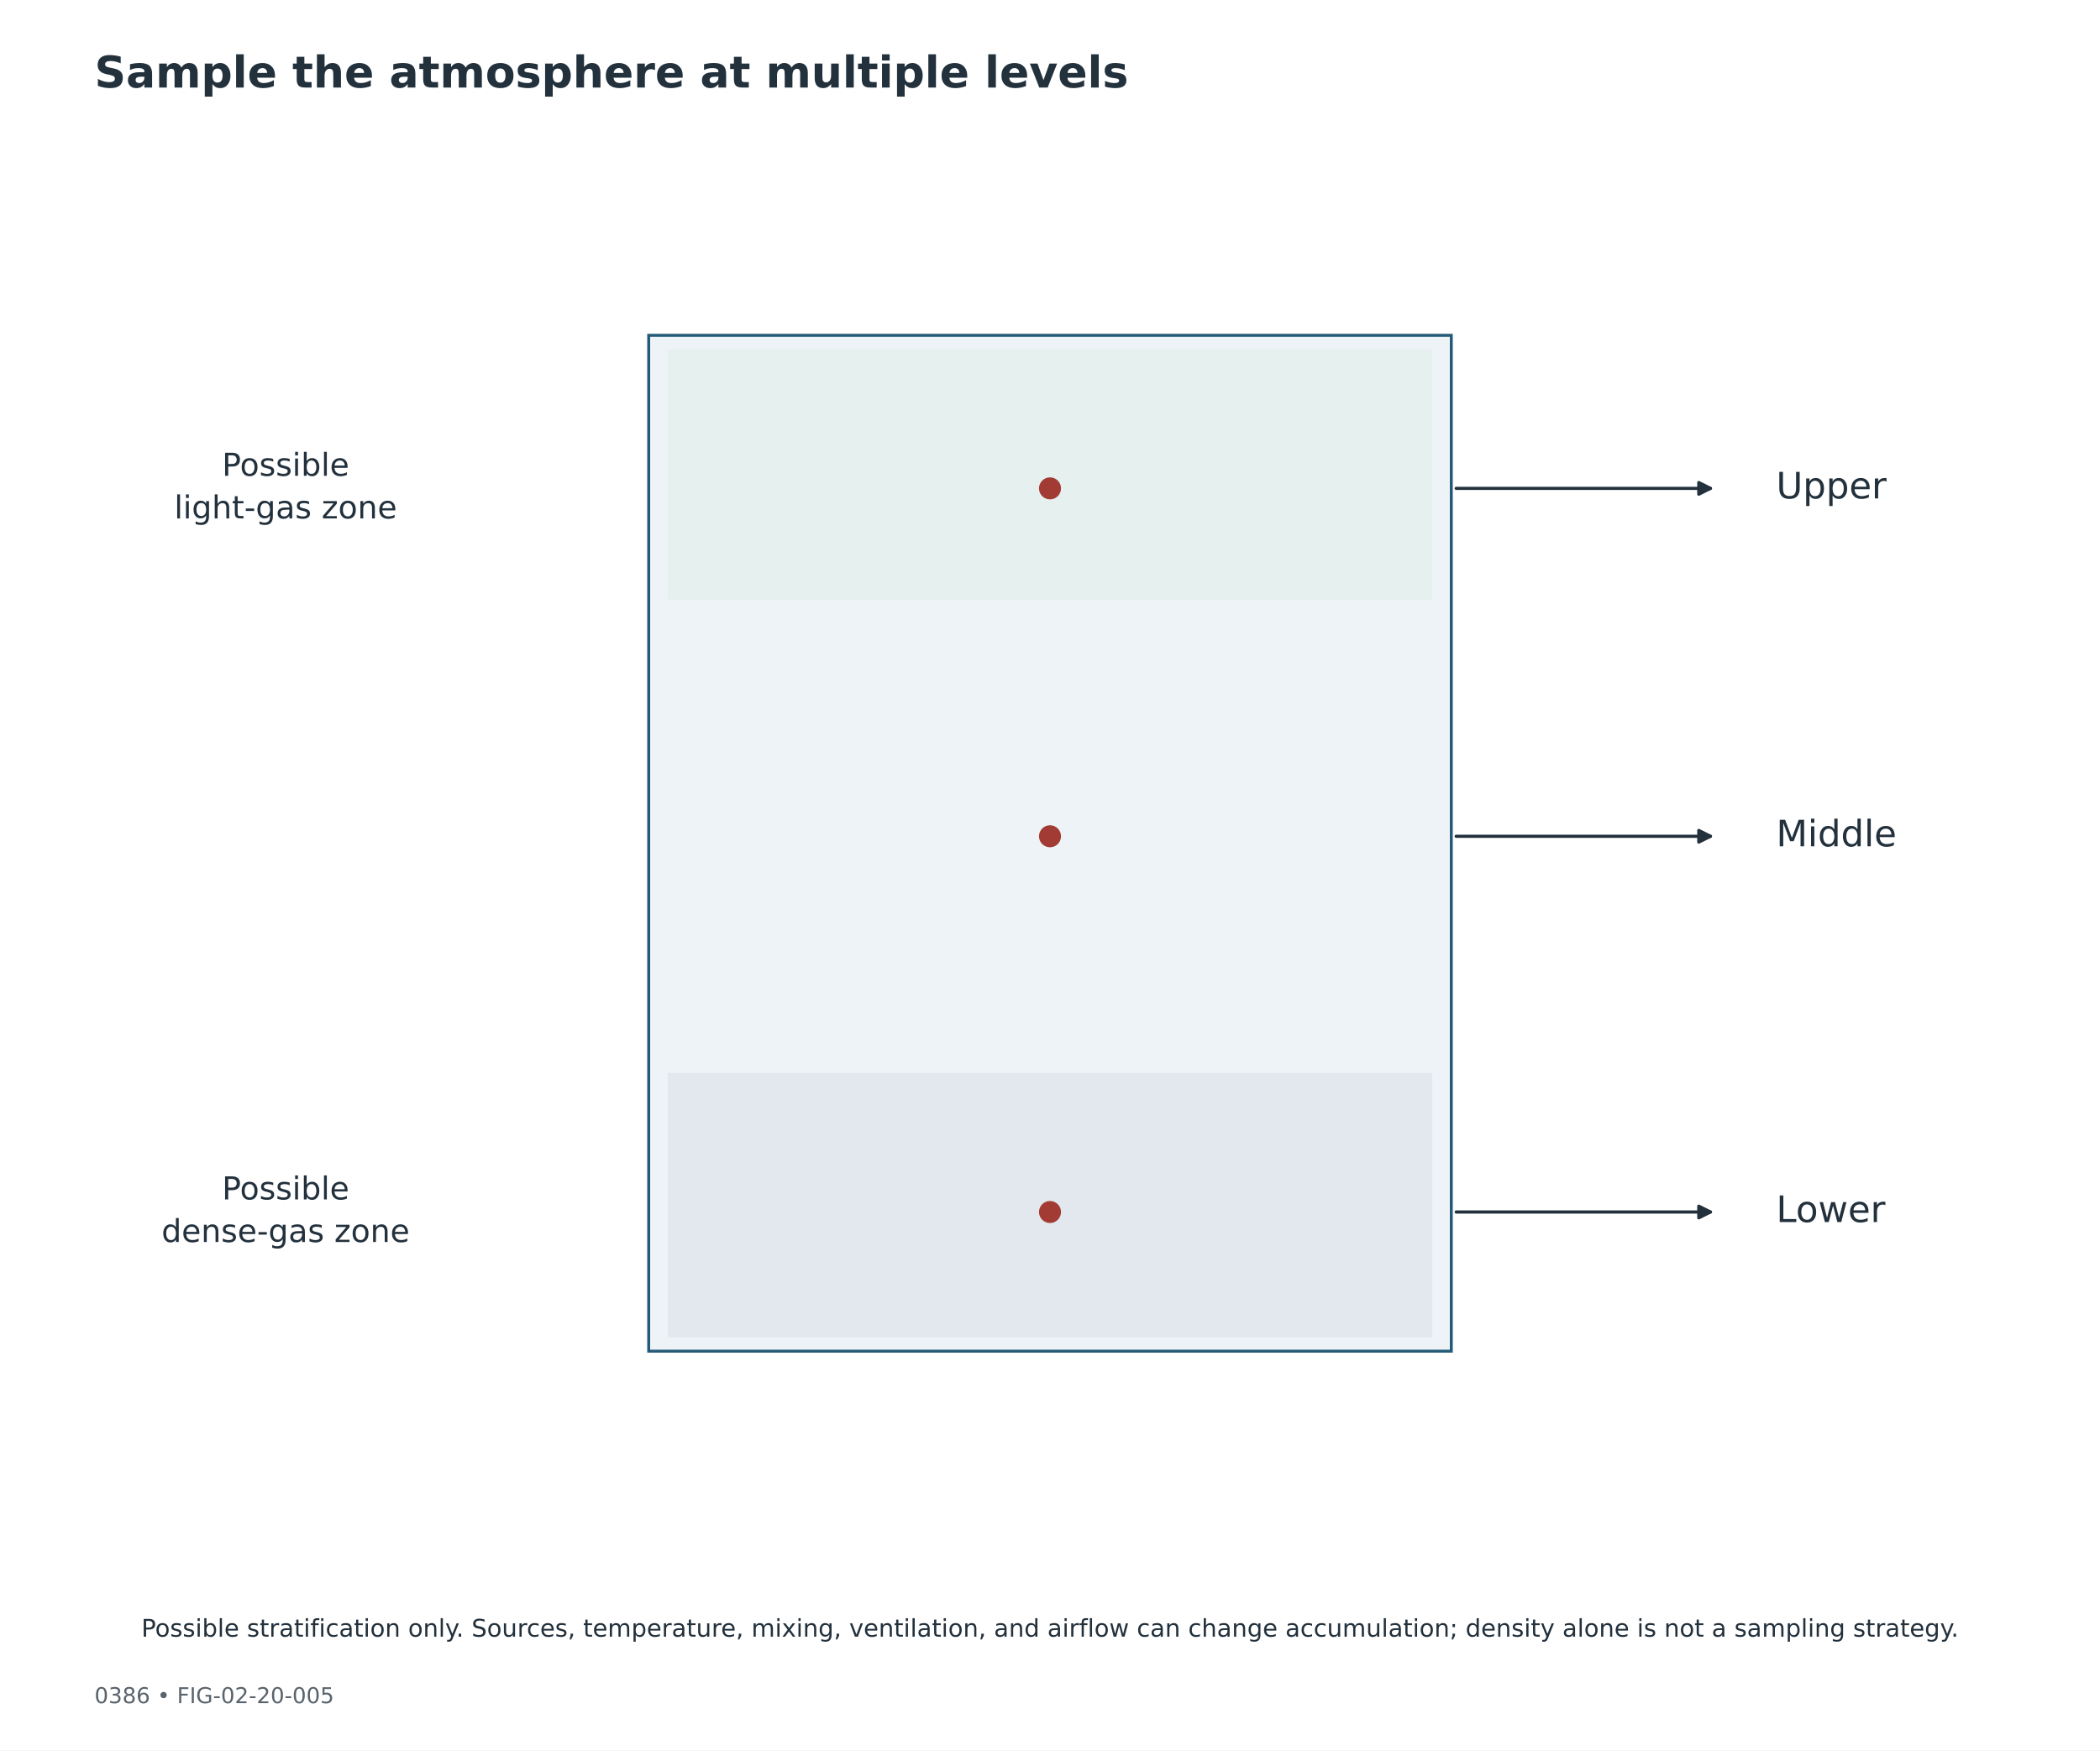
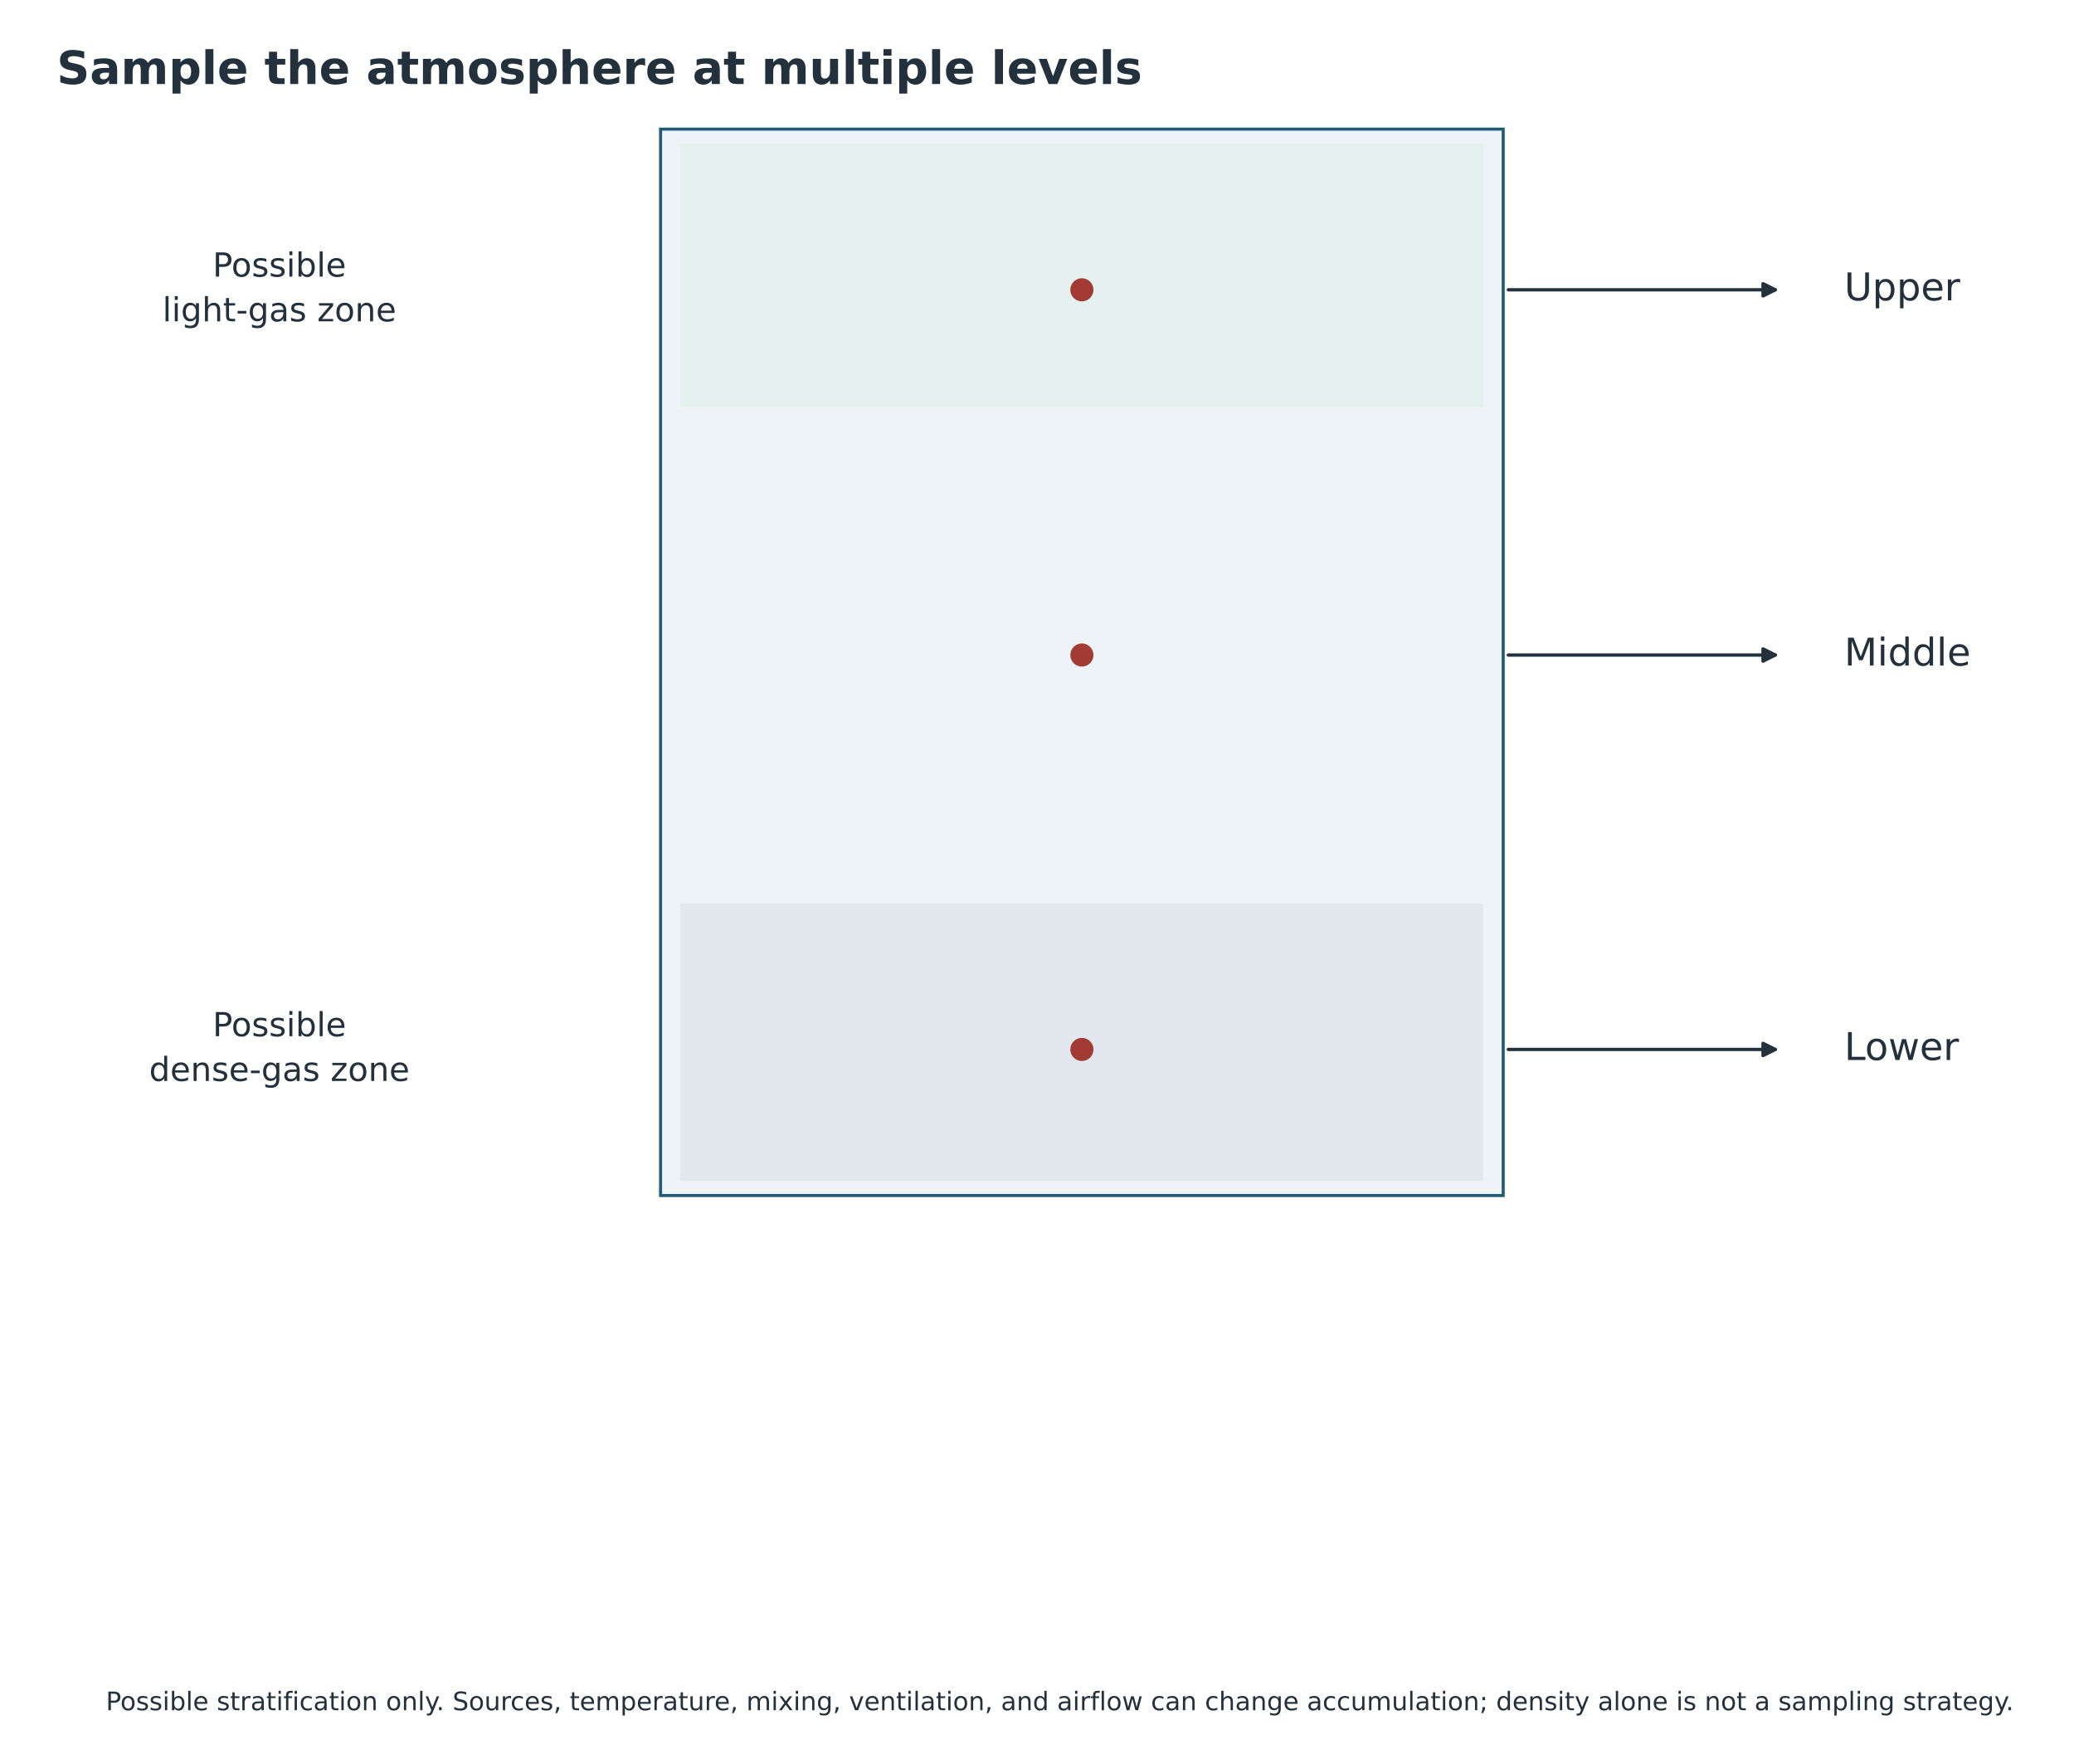
- <svg xmlns="http://www.w3.org/2000/svg" xmlns:xlink="http://www.w3.org/1999/xlink" width="864pt" height="720pt" viewBox="0 0 864 720" version="1.1">
+ <svg xmlns="http://www.w3.org/2000/svg" xmlns:xlink="http://www.w3.org/1999/xlink" width="812.777pt" height="691.003pt" viewBox="16.663 3.085 812.777 691.003" version="1.1">
  <defs>
    <style type="text/css">*{stroke-linejoin: round; stroke-linecap: butt}</style>
  </defs>
  <g id="figure_1">
    <g id="patch_1">
      <path d="M 0 720  L 864 720  L 864 0  L 0 0  z " style="fill: #ffffff" />
    </g>
-     <g id="axes_1">
+     <g id="axes_1" transform="translate(8.64 -84.24)">
      <g id="patch_2">
        <path d="M 266.89 137.916  L 597.11 137.916  L 597.11 555.768  L 266.89 555.768  z " clip-path="url(#pd3f7c07250)" style="fill: #edf3f6; stroke: #235a78; stroke-width: 1.2; stroke-linejoin: miter" />
      </g>
      <g id="patch_3">
        <path d="M 274.752 143.64  L 589.248 143.64  L 589.248 246.672  L 274.752 246.672  z " clip-path="url(#pd3f7c07250)" style="fill: #e5f0ef" />
      </g>
      <g id="patch_4">
        <path d="M 274.752 441.288  L 589.248 441.288  L 589.248 550.044  L 274.752 550.044  z " clip-path="url(#pd3f7c07250)" style="fill: #e2e8ee" />
      </g>
      <g id="PathCollection_1">
        <defs>
          <path id="me788095b42" d="M 0 4.031  C 1.069 4.031 2.094 3.606 2.85 2.85  C 3.606 2.094 4.031 1.069 4.031 0  C 4.031 -1.069 3.606 -2.094 2.85 -2.85  C 2.094 -3.606 1.069 -4.031 0 -4.031  C -1.069 -4.031 -2.094 -3.606 -2.85 -2.85  C -3.606 -2.094 -4.031 -1.069 -4.031 0  C -4.031 1.069 -3.606 2.094 -2.85 2.85  C -2.094 3.606 -1.069 4.031 0 4.031  z " style="stroke: #a23b34" />
        </defs>
        <g clip-path="url(#pd3f7c07250)">
          <use xlink:href="#me788095b42" x="432" y="200.88" style="fill: #a23b34; stroke: #a23b34" />
        </g>
      </g>
      <g id="patch_5">
        <path d="M 599.109 200.88  Q 652.146 200.88 703.729 200.88  " clip-path="url(#pd3f7c07250)" style="fill: none; stroke: #23313d; stroke-width: 1.3; stroke-linecap: round" />
        <path d="M 698.929 198.48  L 703.729 200.88  L 698.929 203.28  z " clip-path="url(#pd3f7c07250)" style="fill: #23313d; stroke: #23313d; stroke-width: 1.3; stroke-linecap: round" />
      </g>
      <g id="PathCollection_2">
        <g clip-path="url(#pd3f7c07250)">
          <use xlink:href="#me788095b42" x="432" y="343.98" style="fill: #a23b34; stroke: #a23b34" />
        </g>
      </g>
      <g id="patch_6">
        <path d="M 599.109 343.98  Q 652.146 343.98 703.729 343.98  " clip-path="url(#pd3f7c07250)" style="fill: none; stroke: #23313d; stroke-width: 1.3; stroke-linecap: round" />
        <path d="M 698.929 341.58  L 703.729 343.98  L 698.929 346.38  z " clip-path="url(#pd3f7c07250)" style="fill: #23313d; stroke: #23313d; stroke-width: 1.3; stroke-linecap: round" />
      </g>
      <g id="PathCollection_3">
        <g clip-path="url(#pd3f7c07250)">
          <use xlink:href="#me788095b42" x="432" y="498.528" style="fill: #a23b34; stroke: #a23b34" />
        </g>
      </g>
      <g id="patch_7">
        <path d="M 599.109 498.528  Q 652.146 498.528 703.729 498.528  " clip-path="url(#pd3f7c07250)" style="fill: none; stroke: #23313d; stroke-width: 1.3; stroke-linecap: round" />
        <path d="M 698.929 496.128  L 703.729 498.528  L 698.929 500.928  z " clip-path="url(#pd3f7c07250)" style="fill: #23313d; stroke: #23313d; stroke-width: 1.3; stroke-linecap: round" />
      </g>
      <g id="text_1">
        <text style="font-size: 15px; font-family: 'DejaVu Sans'; text-anchor: start; fill: #23313d" x="730.771" y="205.019" transform="rotate(-0 730.7712 205.0191)">Upper</text>
      </g>
      <g id="text_2">
        <text style="font-size: 15px; font-family: 'DejaVu Sans'; text-anchor: start; fill: #23313d" x="730.771" y="348.119" transform="rotate(-0 730.7712 348.1191)">Middle</text>
      </g>
      <g id="text_3">
        <text style="font-size: 15px; font-family: 'DejaVu Sans'; text-anchor: start; fill: #23313d" x="730.771" y="502.667" transform="rotate(-0 730.7712 502.6671)">Lower</text>
      </g>
      <g id="text_4">
        <text style="font-size: 13px; font-family: 'DejaVu Sans'; fill: #23313d" transform="translate(91.33338 195.7069)">Possible</text>
        <text style="font-size: 13px; font-family: 'DejaVu Sans'; fill: #23313d" transform="translate(71.68408 213.2275)">light-gas zone</text>
      </g>
      <g id="text_5">
        <text style="font-size: 13px; font-family: 'DejaVu Sans'; fill: #23313d" transform="translate(91.33338 493.3549)">Possible</text>
        <text style="font-size: 13px; font-family: 'DejaVu Sans'; fill: #23313d" transform="translate(66.45869 510.8755)">dense-gas zone</text>
      </g>
    </g>
    <g id="text_6">
      <text style="font-weight: 700; font-size: 18px; font-family: 'DejaVu Sans'; text-anchor: start; fill: #23313d" x="38.88" y="36" transform="rotate(-0 38.88 36)">Sample the atmosphere at multiple levels</text>
    </g>
-     <g id="text_7">
-       <text style="font-size: 9px; font-family: 'DejaVu Sans'; text-anchor: start; fill: #59636c" x="38.88" y="700.56" transform="rotate(-0 38.88 700.56)">0386  •  FIG-02-20-005</text>
-     </g>
    <g id="text_8">
      <text style="font-size: 10px; font-family: 'DejaVu Sans'; text-anchor: middle; fill: #23313d" x="432" y="673.2" transform="rotate(-0 432 673.2)">Possible stratification only. Sources, temperature, mixing, ventilation, and airflow can change accumulation; density alone is not a sampling strategy.</text>
    </g>
  </g>
  <defs>
    <clipPath id="pd3f7c07250">
      <rect x="38.88" y="86.4" width="786.24" height="572.4" />
    </clipPath>
  </defs>
</svg>
